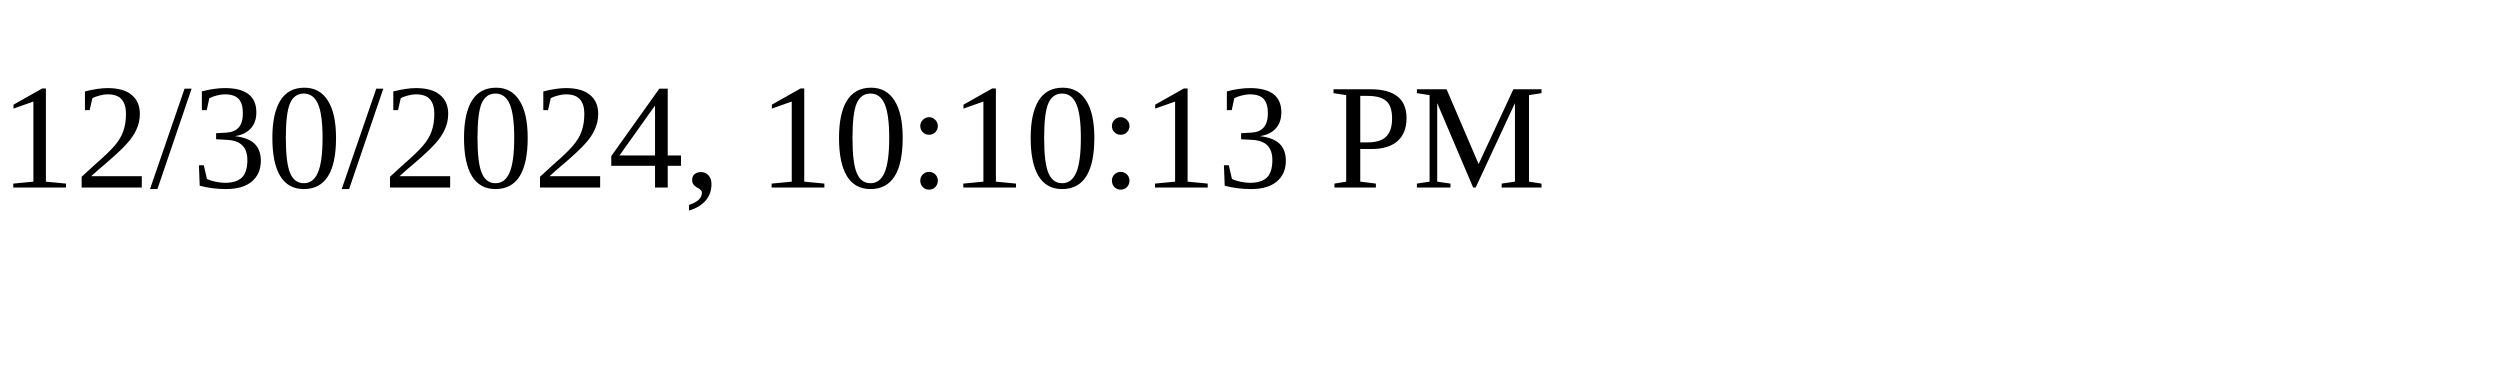
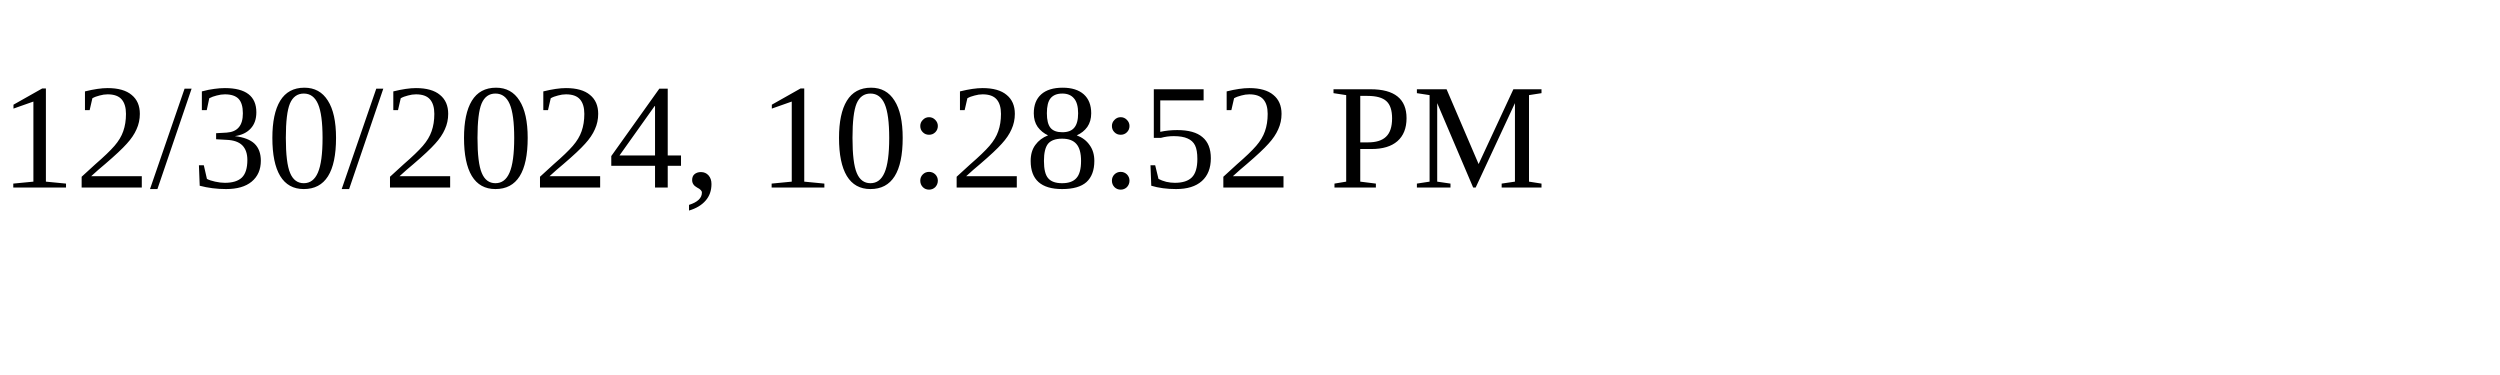
<svg xmlns="http://www.w3.org/2000/svg" height="30" width="200">
-   <text x="0" y="15">12/30/2024, 10:10:13 PM</text>
+   <text x="0" y="15">12/30/2024, 10:28:52 PM</text>
</svg>
